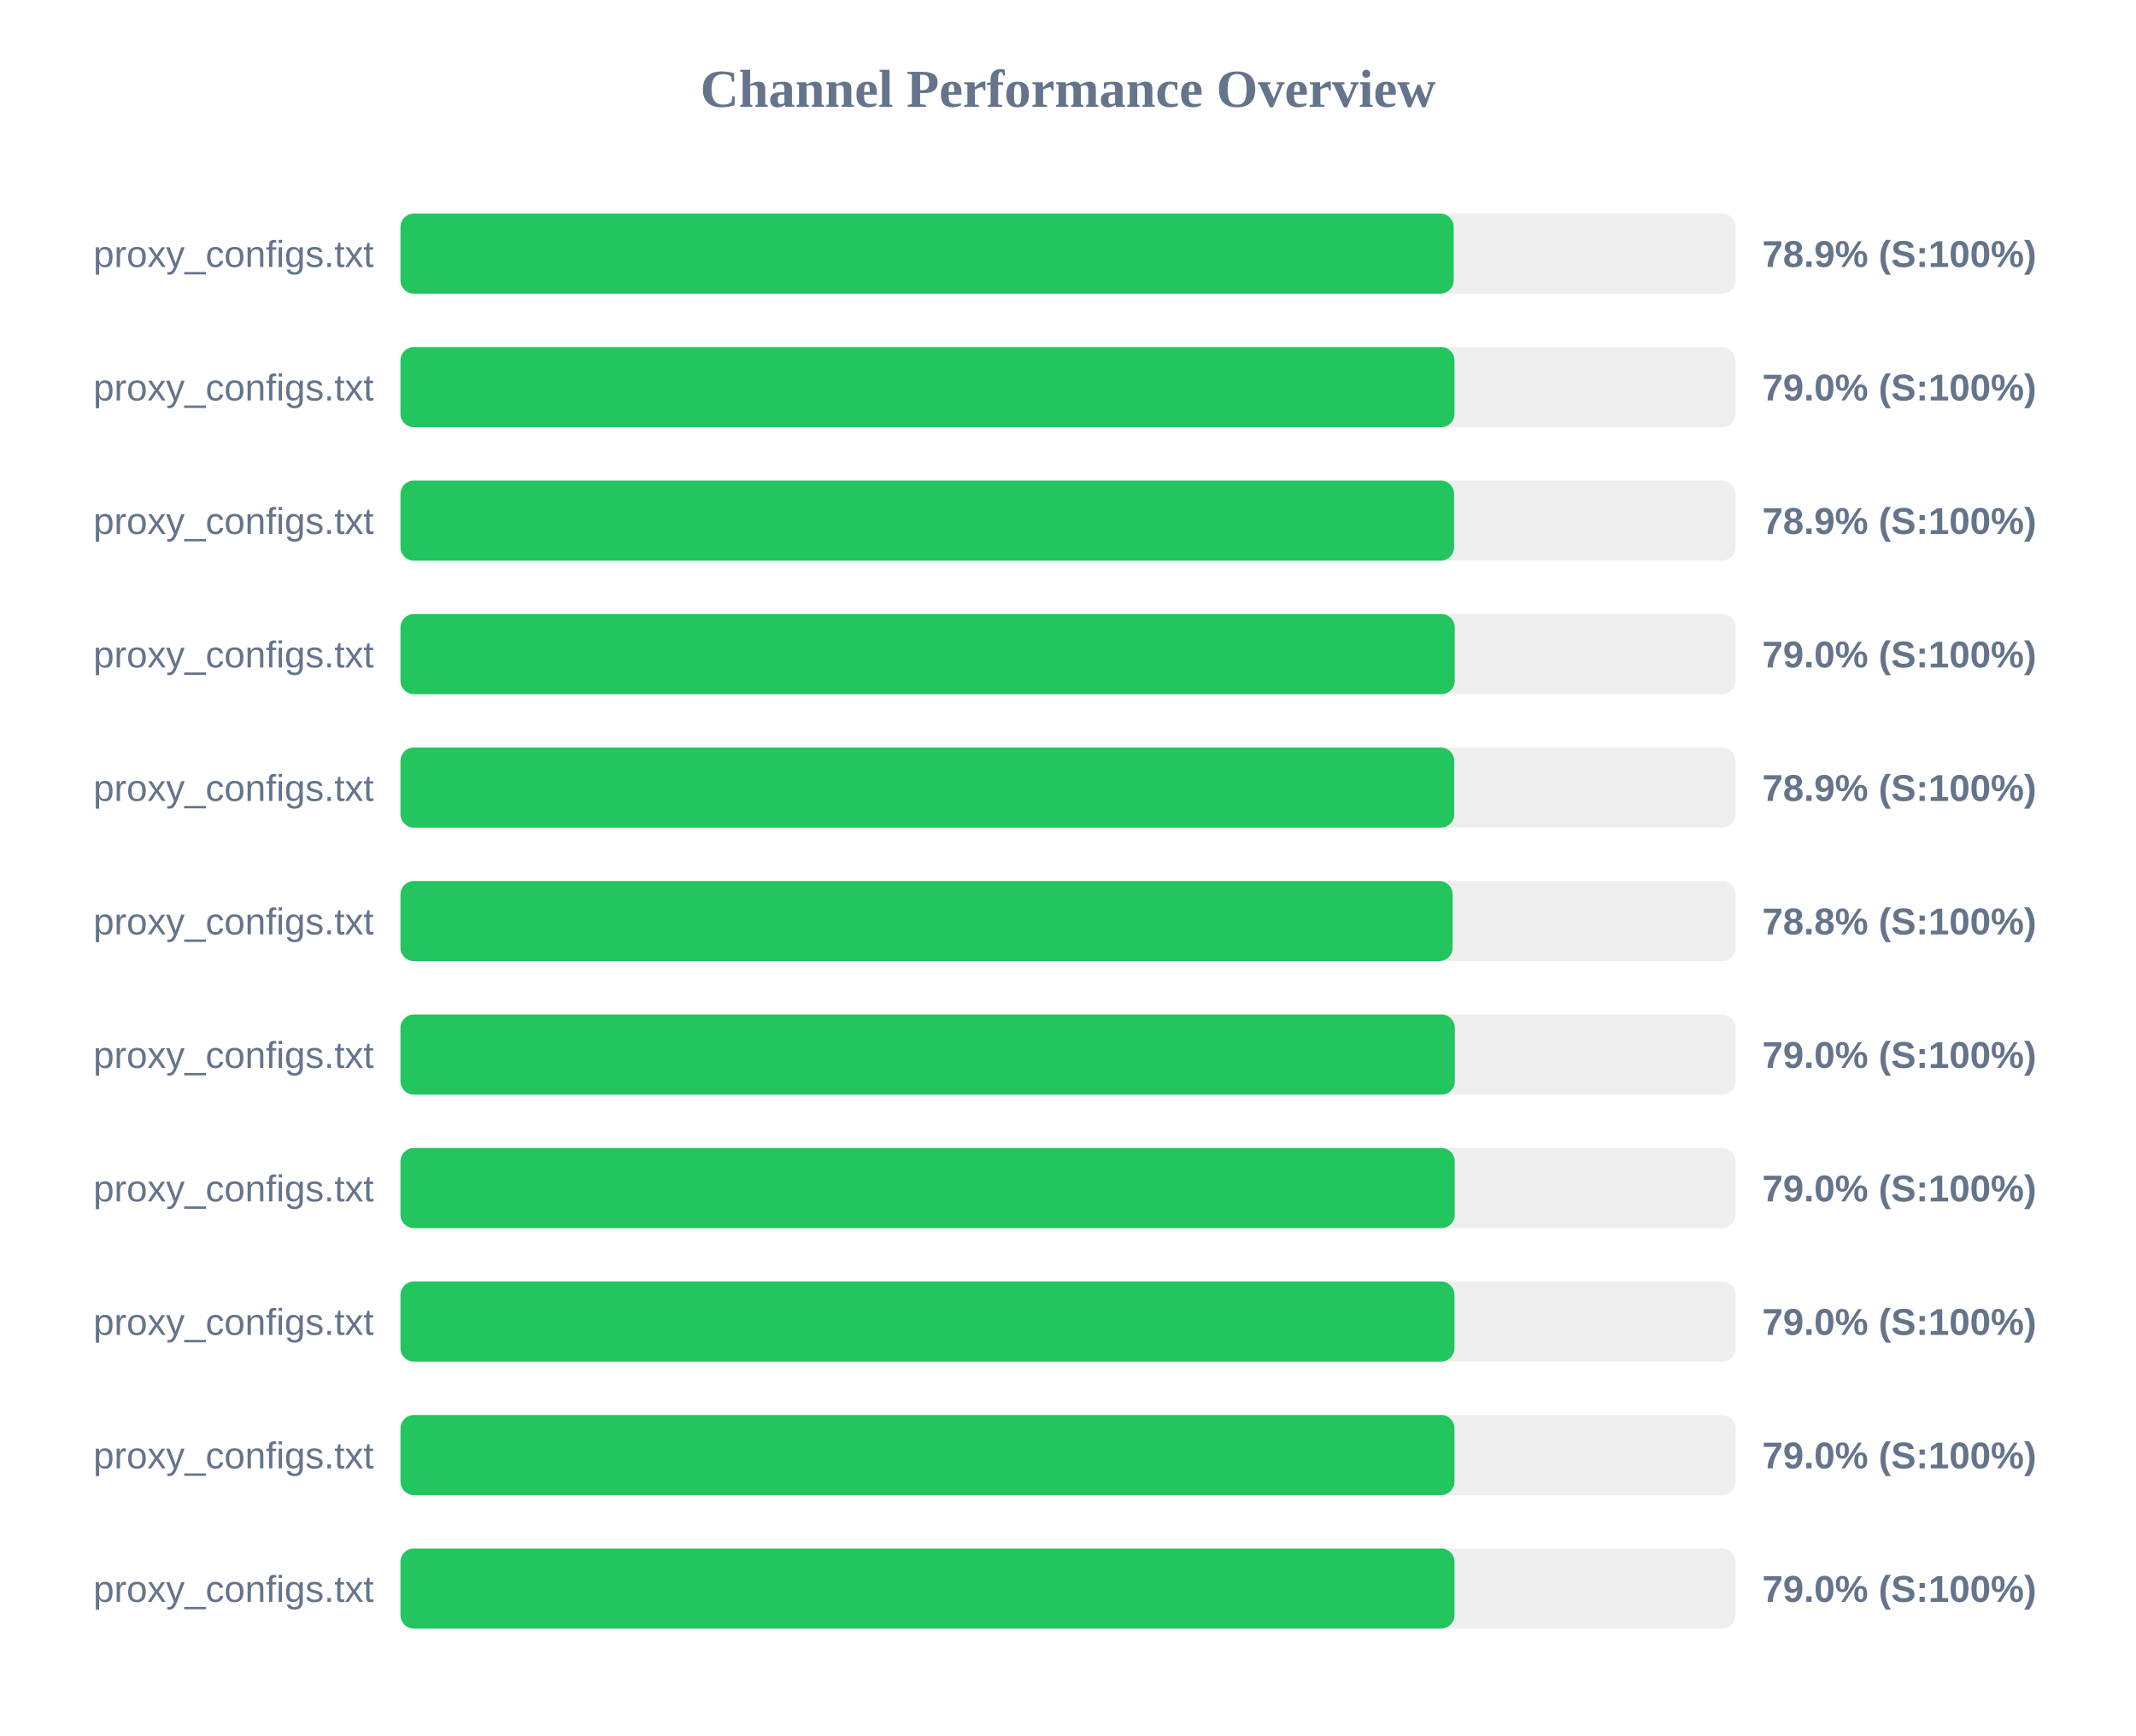
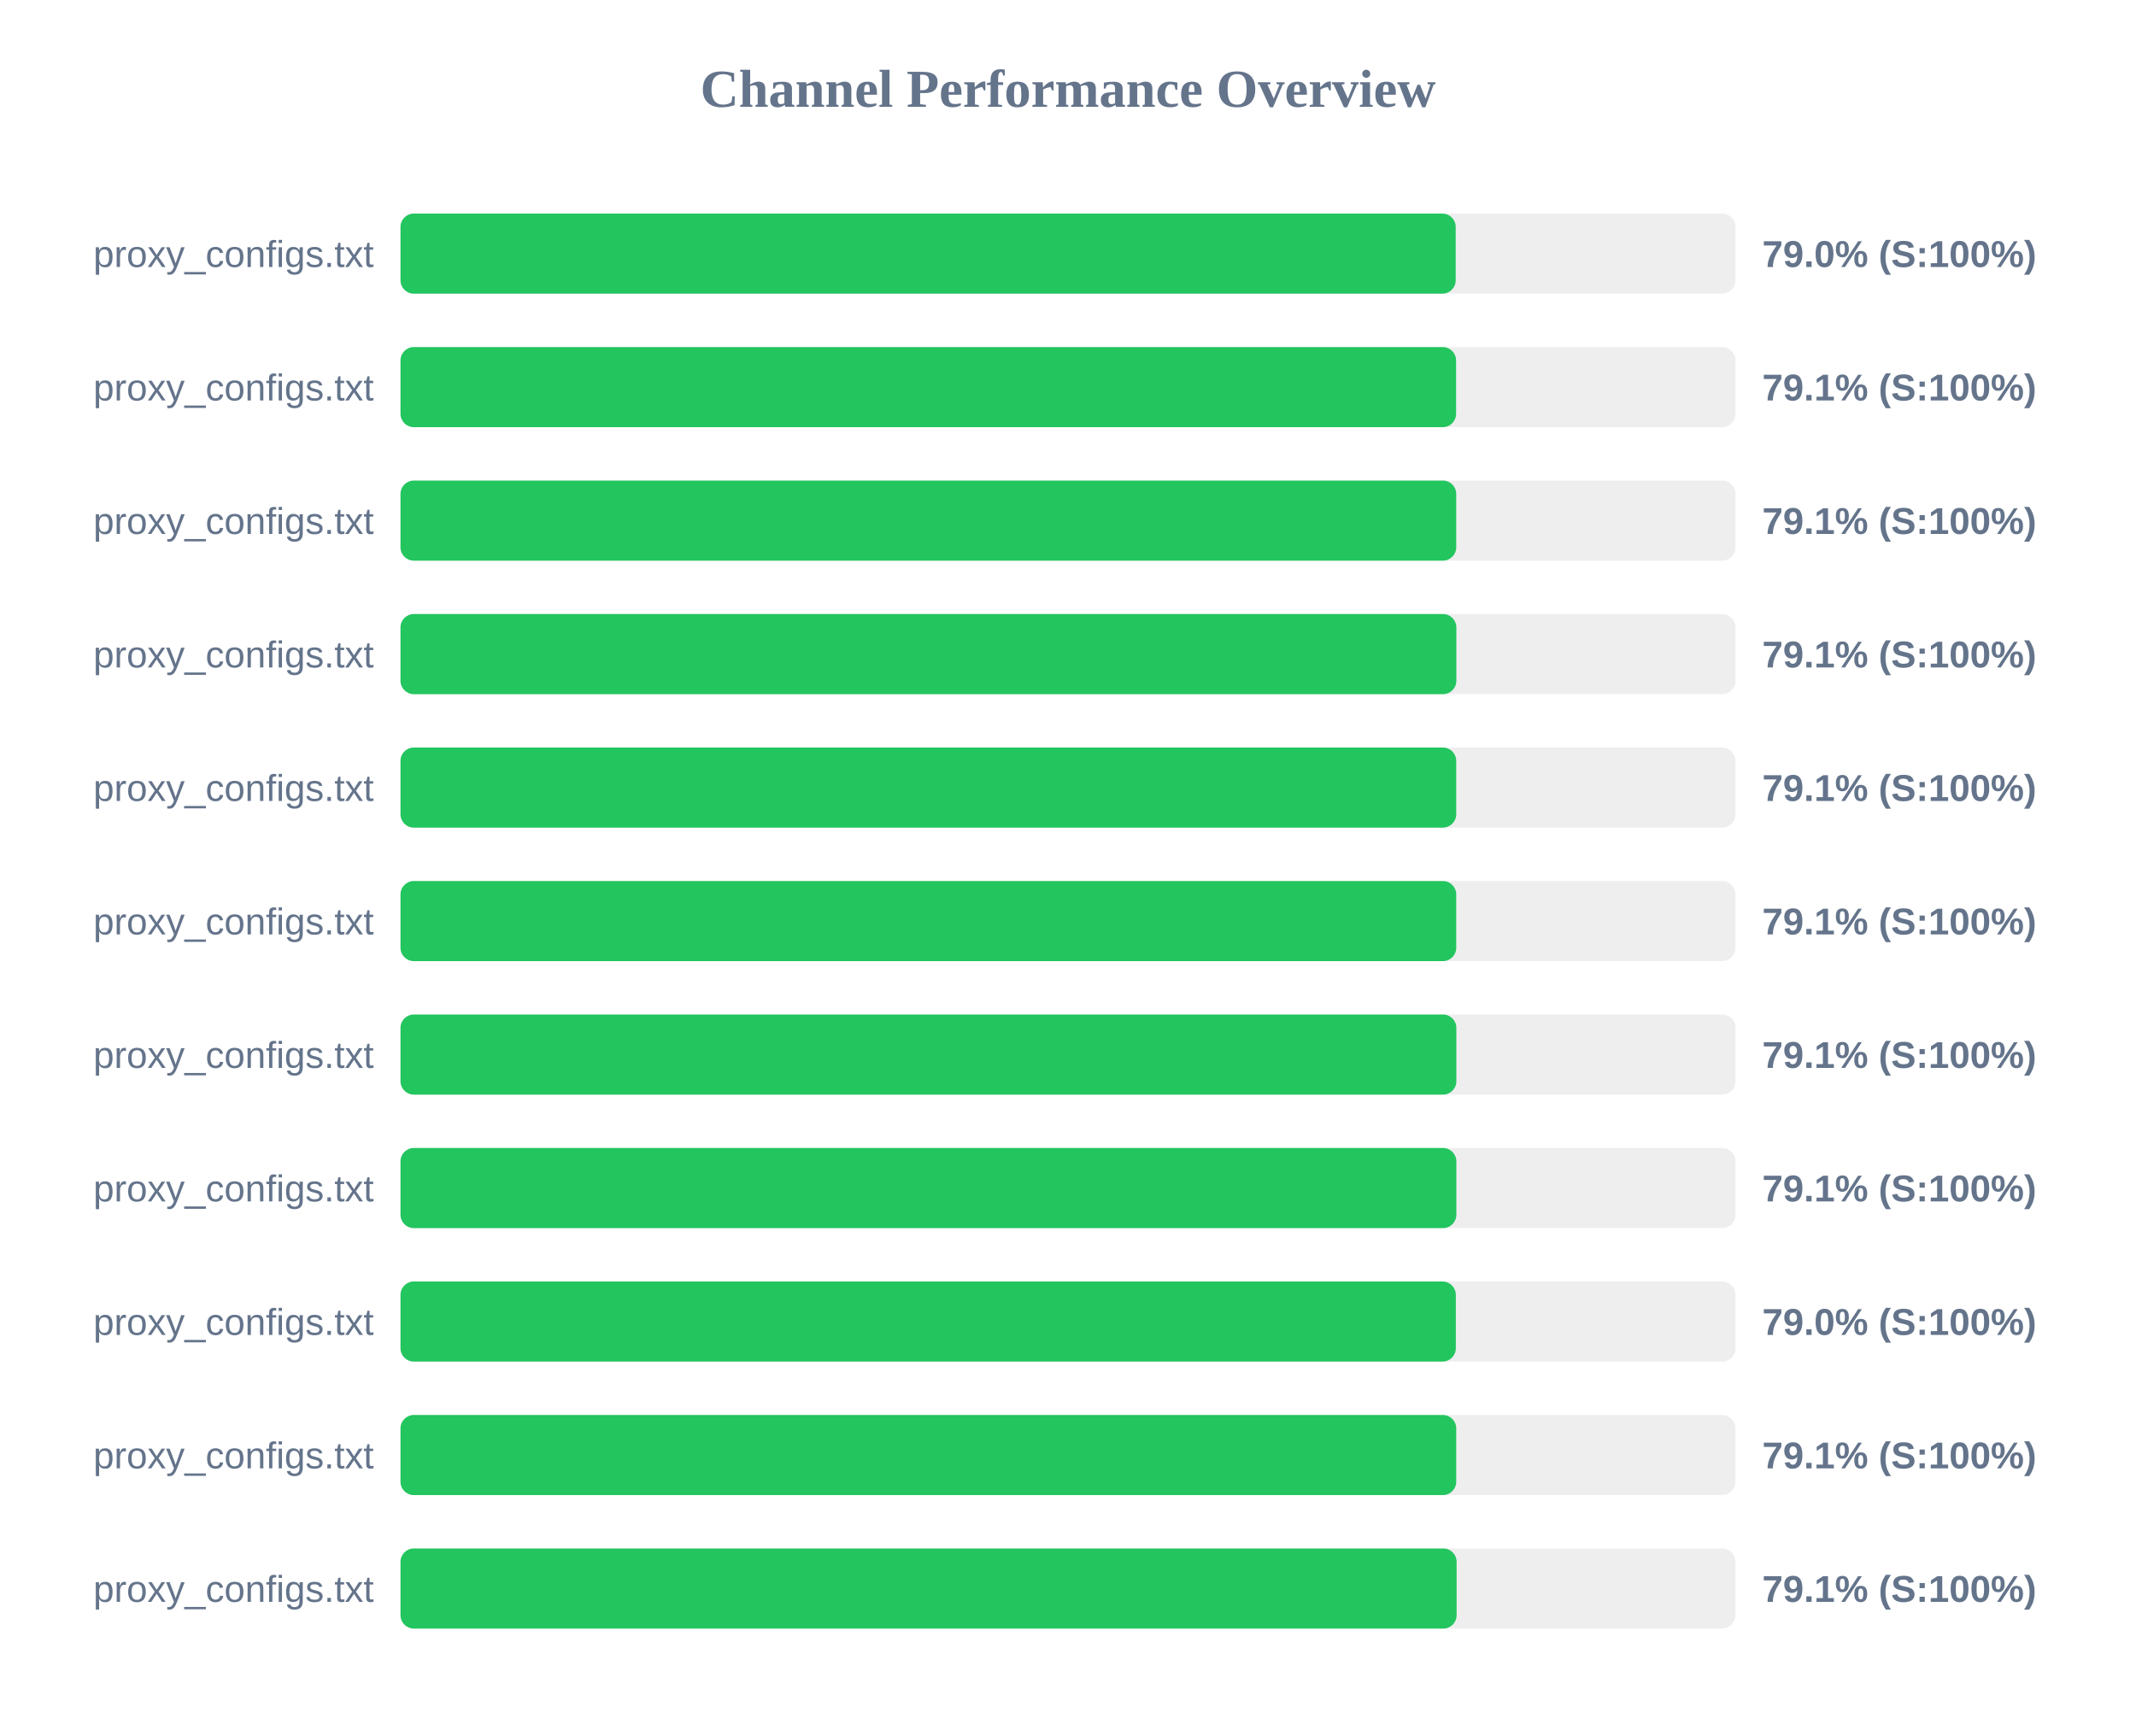
<svg xmlns="http://www.w3.org/2000/svg" width="800" height="650" version="1.1">
  <style>
        .row { font: 14px Arial; fill: #64748b; }
        .score { font: bold 14px Arial; fill: #64748b; }
    </style>
  <text x="400" y="40" text-anchor="middle" font-size="20px" font-weight="bold" fill="#64748b">Channel Performance Overview</text>
  <rect x="150" y="80" width="500" height="30" fill="#eee" rx="5" />
-   <rect x="150" y="80" width="394.45" height="30" fill="#22c55e" rx="5" />
+   <rect x="150" y="80" width="395.2" height="30" fill="#22c55e" rx="5" />
  <text x="140" y="100" text-anchor="end" class="row">proxy_configs.txt</text>
-   <text x="660" y="100" text-anchor="start" class="score">78.9% (S:100%)</text>
+   <text x="660" y="100" text-anchor="start" class="score">79.0% (S:100%)</text>
  <rect x="150" y="130" width="500" height="30" fill="#eee" rx="5" />
-   <rect x="150" y="130" width="394.75" height="30" fill="#22c55e" rx="5" />
+   <rect x="150" y="130" width="395.35" height="30" fill="#22c55e" rx="5" />
  <text x="140" y="150" text-anchor="end" class="row">proxy_configs.txt</text>
-   <text x="660" y="150" text-anchor="start" class="score">79.0% (S:100%)</text>
+   <text x="660" y="150" text-anchor="start" class="score">79.1% (S:100%)</text>
  <rect x="150" y="180" width="500" height="30" fill="#eee" rx="5" />
-   <rect x="150" y="180" width="394.6" height="30" fill="#22c55e" rx="5" />
+   <rect x="150" y="180" width="395.4" height="30" fill="#22c55e" rx="5" />
  <text x="140" y="200" text-anchor="end" class="row">proxy_configs.txt</text>
-   <text x="660" y="200" text-anchor="start" class="score">78.9% (S:100%)</text>
+   <text x="660" y="200" text-anchor="start" class="score">79.1% (S:100%)</text>
  <rect x="150" y="230" width="500" height="30" fill="#eee" rx="5" />
-   <rect x="150" y="230" width="394.85" height="30" fill="#22c55e" rx="5" />
+   <rect x="150" y="230" width="395.45" height="30" fill="#22c55e" rx="5" />
  <text x="140" y="250" text-anchor="end" class="row">proxy_configs.txt</text>
-   <text x="660" y="250" text-anchor="start" class="score">79.0% (S:100%)</text>
+   <text x="660" y="250" text-anchor="start" class="score">79.1% (S:100%)</text>
  <rect x="150" y="280" width="500" height="30" fill="#eee" rx="5" />
-   <rect x="150" y="280" width="394.65" height="30" fill="#22c55e" rx="5" />
+   <rect x="150" y="280" width="395.4" height="30" fill="#22c55e" rx="5" />
  <text x="140" y="300" text-anchor="end" class="row">proxy_configs.txt</text>
-   <text x="660" y="300" text-anchor="start" class="score">78.9% (S:100%)</text>
+   <text x="660" y="300" text-anchor="start" class="score">79.1% (S:100%)</text>
  <rect x="150" y="330" width="500" height="30" fill="#eee" rx="5" />
-   <rect x="150" y="330" width="394.05" height="30" fill="#22c55e" rx="5" />
+   <rect x="150" y="330" width="395.4" height="30" fill="#22c55e" rx="5" />
  <text x="140" y="350" text-anchor="end" class="row">proxy_configs.txt</text>
-   <text x="660" y="350" text-anchor="start" class="score">78.8% (S:100%)</text>
+   <text x="660" y="350" text-anchor="start" class="score">79.1% (S:100%)</text>
  <rect x="150" y="380" width="500" height="30" fill="#eee" rx="5" />
-   <rect x="150" y="380" width="394.9" height="30" fill="#22c55e" rx="5" />
+   <rect x="150" y="380" width="395.45" height="30" fill="#22c55e" rx="5" />
  <text x="140" y="400" text-anchor="end" class="row">proxy_configs.txt</text>
-   <text x="660" y="400" text-anchor="start" class="score">79.0% (S:100%)</text>
+   <text x="660" y="400" text-anchor="start" class="score">79.1% (S:100%)</text>
  <rect x="150" y="430" width="500" height="30" fill="#eee" rx="5" />
-   <rect x="150" y="430" width="394.85" height="30" fill="#22c55e" rx="5" />
+   <rect x="150" y="430" width="395.45" height="30" fill="#22c55e" rx="5" />
  <text x="140" y="450" text-anchor="end" class="row">proxy_configs.txt</text>
-   <text x="660" y="450" text-anchor="start" class="score">79.0% (S:100%)</text>
+   <text x="660" y="450" text-anchor="start" class="score">79.1% (S:100%)</text>
  <rect x="150" y="480" width="500" height="30" fill="#eee" rx="5" />
-   <rect x="150" y="480" width="394.75" height="30" fill="#22c55e" rx="5" />
+   <rect x="150" y="480" width="395.25" height="30" fill="#22c55e" rx="5" />
  <text x="140" y="500" text-anchor="end" class="row">proxy_configs.txt</text>
  <text x="660" y="500" text-anchor="start" class="score">79.0% (S:100%)</text>
  <rect x="150" y="530" width="500" height="30" fill="#eee" rx="5" />
-   <rect x="150" y="530" width="394.75" height="30" fill="#22c55e" rx="5" />
+   <rect x="150" y="530" width="395.4" height="30" fill="#22c55e" rx="5" />
  <text x="140" y="550" text-anchor="end" class="row">proxy_configs.txt</text>
-   <text x="660" y="550" text-anchor="start" class="score">79.0% (S:100%)</text>
+   <text x="660" y="550" text-anchor="start" class="score">79.1% (S:100%)</text>
  <rect x="150" y="580" width="500" height="30" fill="#eee" rx="5" />
-   <rect x="150" y="580" width="394.75" height="30" fill="#22c55e" rx="5" />
+   <rect x="150" y="580" width="395.55" height="30" fill="#22c55e" rx="5" />
  <text x="140" y="600" text-anchor="end" class="row">proxy_configs.txt</text>
-   <text x="660" y="600" text-anchor="start" class="score">79.0% (S:100%)</text>
+   <text x="660" y="600" text-anchor="start" class="score">79.1% (S:100%)</text>
</svg>
